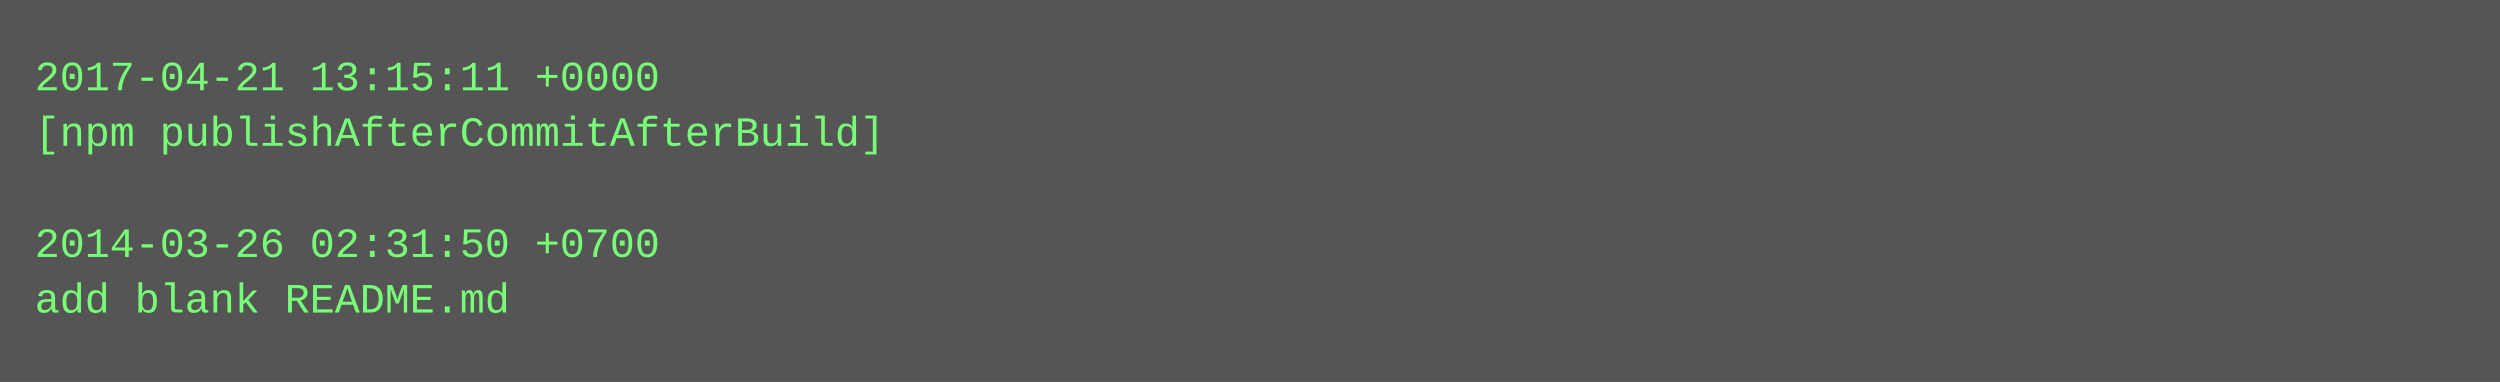
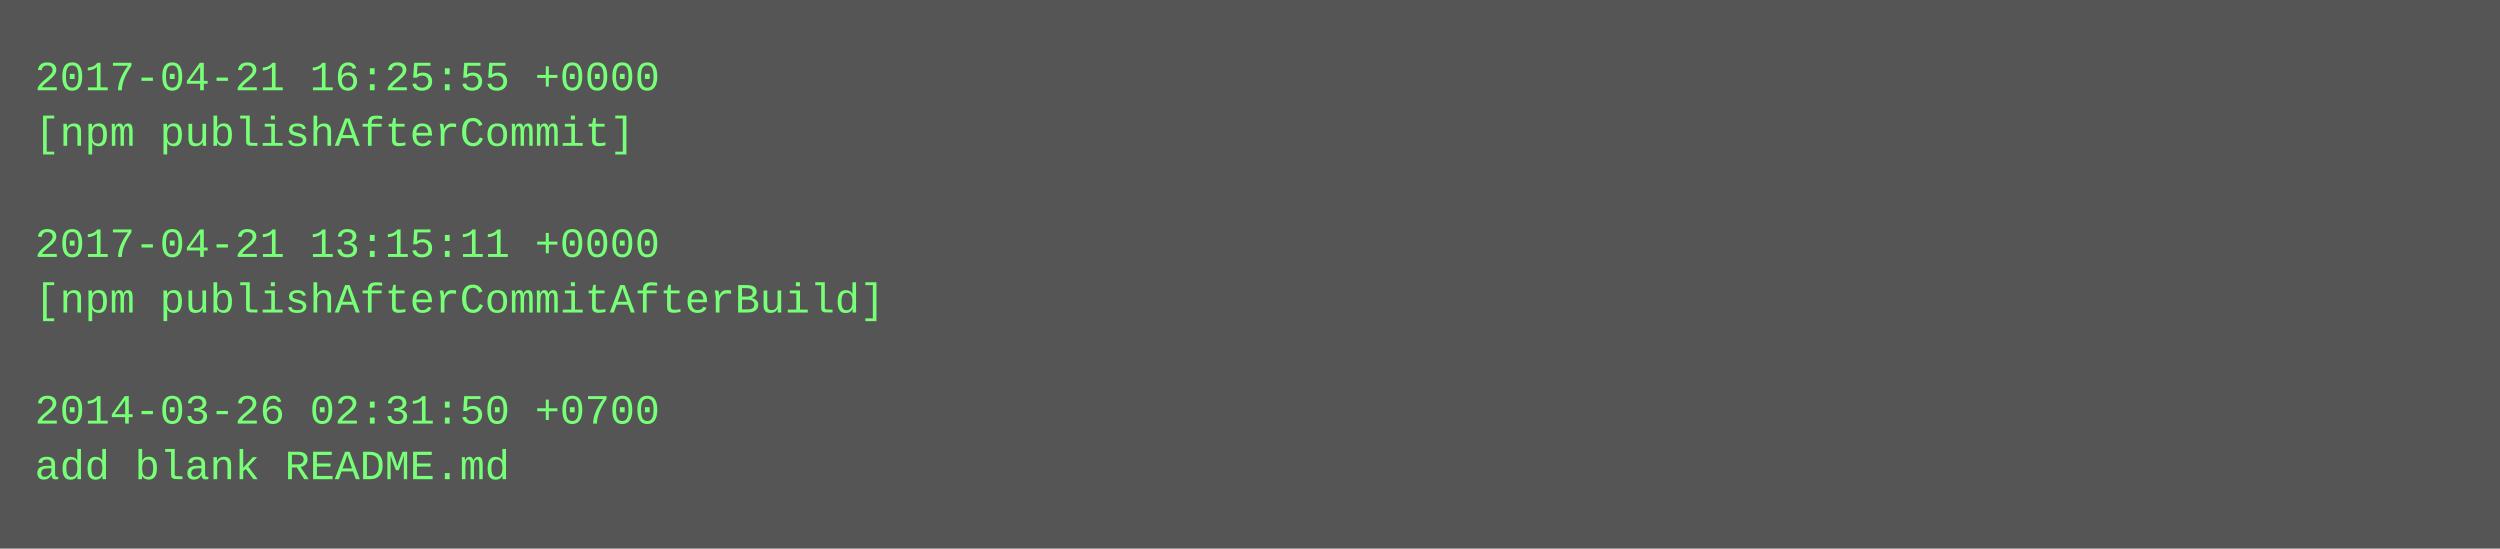
- <svg xmlns="http://www.w3.org/2000/svg" height="110" width="720">
-   <rect height="110" fill="#555" width="720" />
+ <svg xmlns="http://www.w3.org/2000/svg" height="158" width="720">
+   <rect height="158" fill="#555" width="720" />
  <text fill="#7f7" font-family="Courier New" font-size="12" xml:space="preserve">
-     <tspan x="10" y="26">2017-04-21 13:15:11 +0000</tspan>
-     <tspan x="10" y="42">[npm publishAfterCommitAfterBuild]</tspan>
+     <tspan x="10" y="26">2017-04-21 16:25:55 +0000</tspan>
+     <tspan x="10" y="42">[npm publishAfterCommit]</tspan>
    <tspan x="10" y="58" />
-     <tspan x="10" y="74">2014-03-26 02:31:50 +0700</tspan>
-     <tspan x="10" y="90">add blank README.md</tspan>
+     <tspan x="10" y="74">2017-04-21 13:15:11 +0000</tspan>
+     <tspan x="10" y="90">[npm publishAfterCommitAfterBuild]</tspan>
+     <tspan x="10" y="106" />
+     <tspan x="10" y="122">2014-03-26 02:31:50 +0700</tspan>
+     <tspan x="10" y="138">add blank README.md</tspan>
  </text>
</svg>
